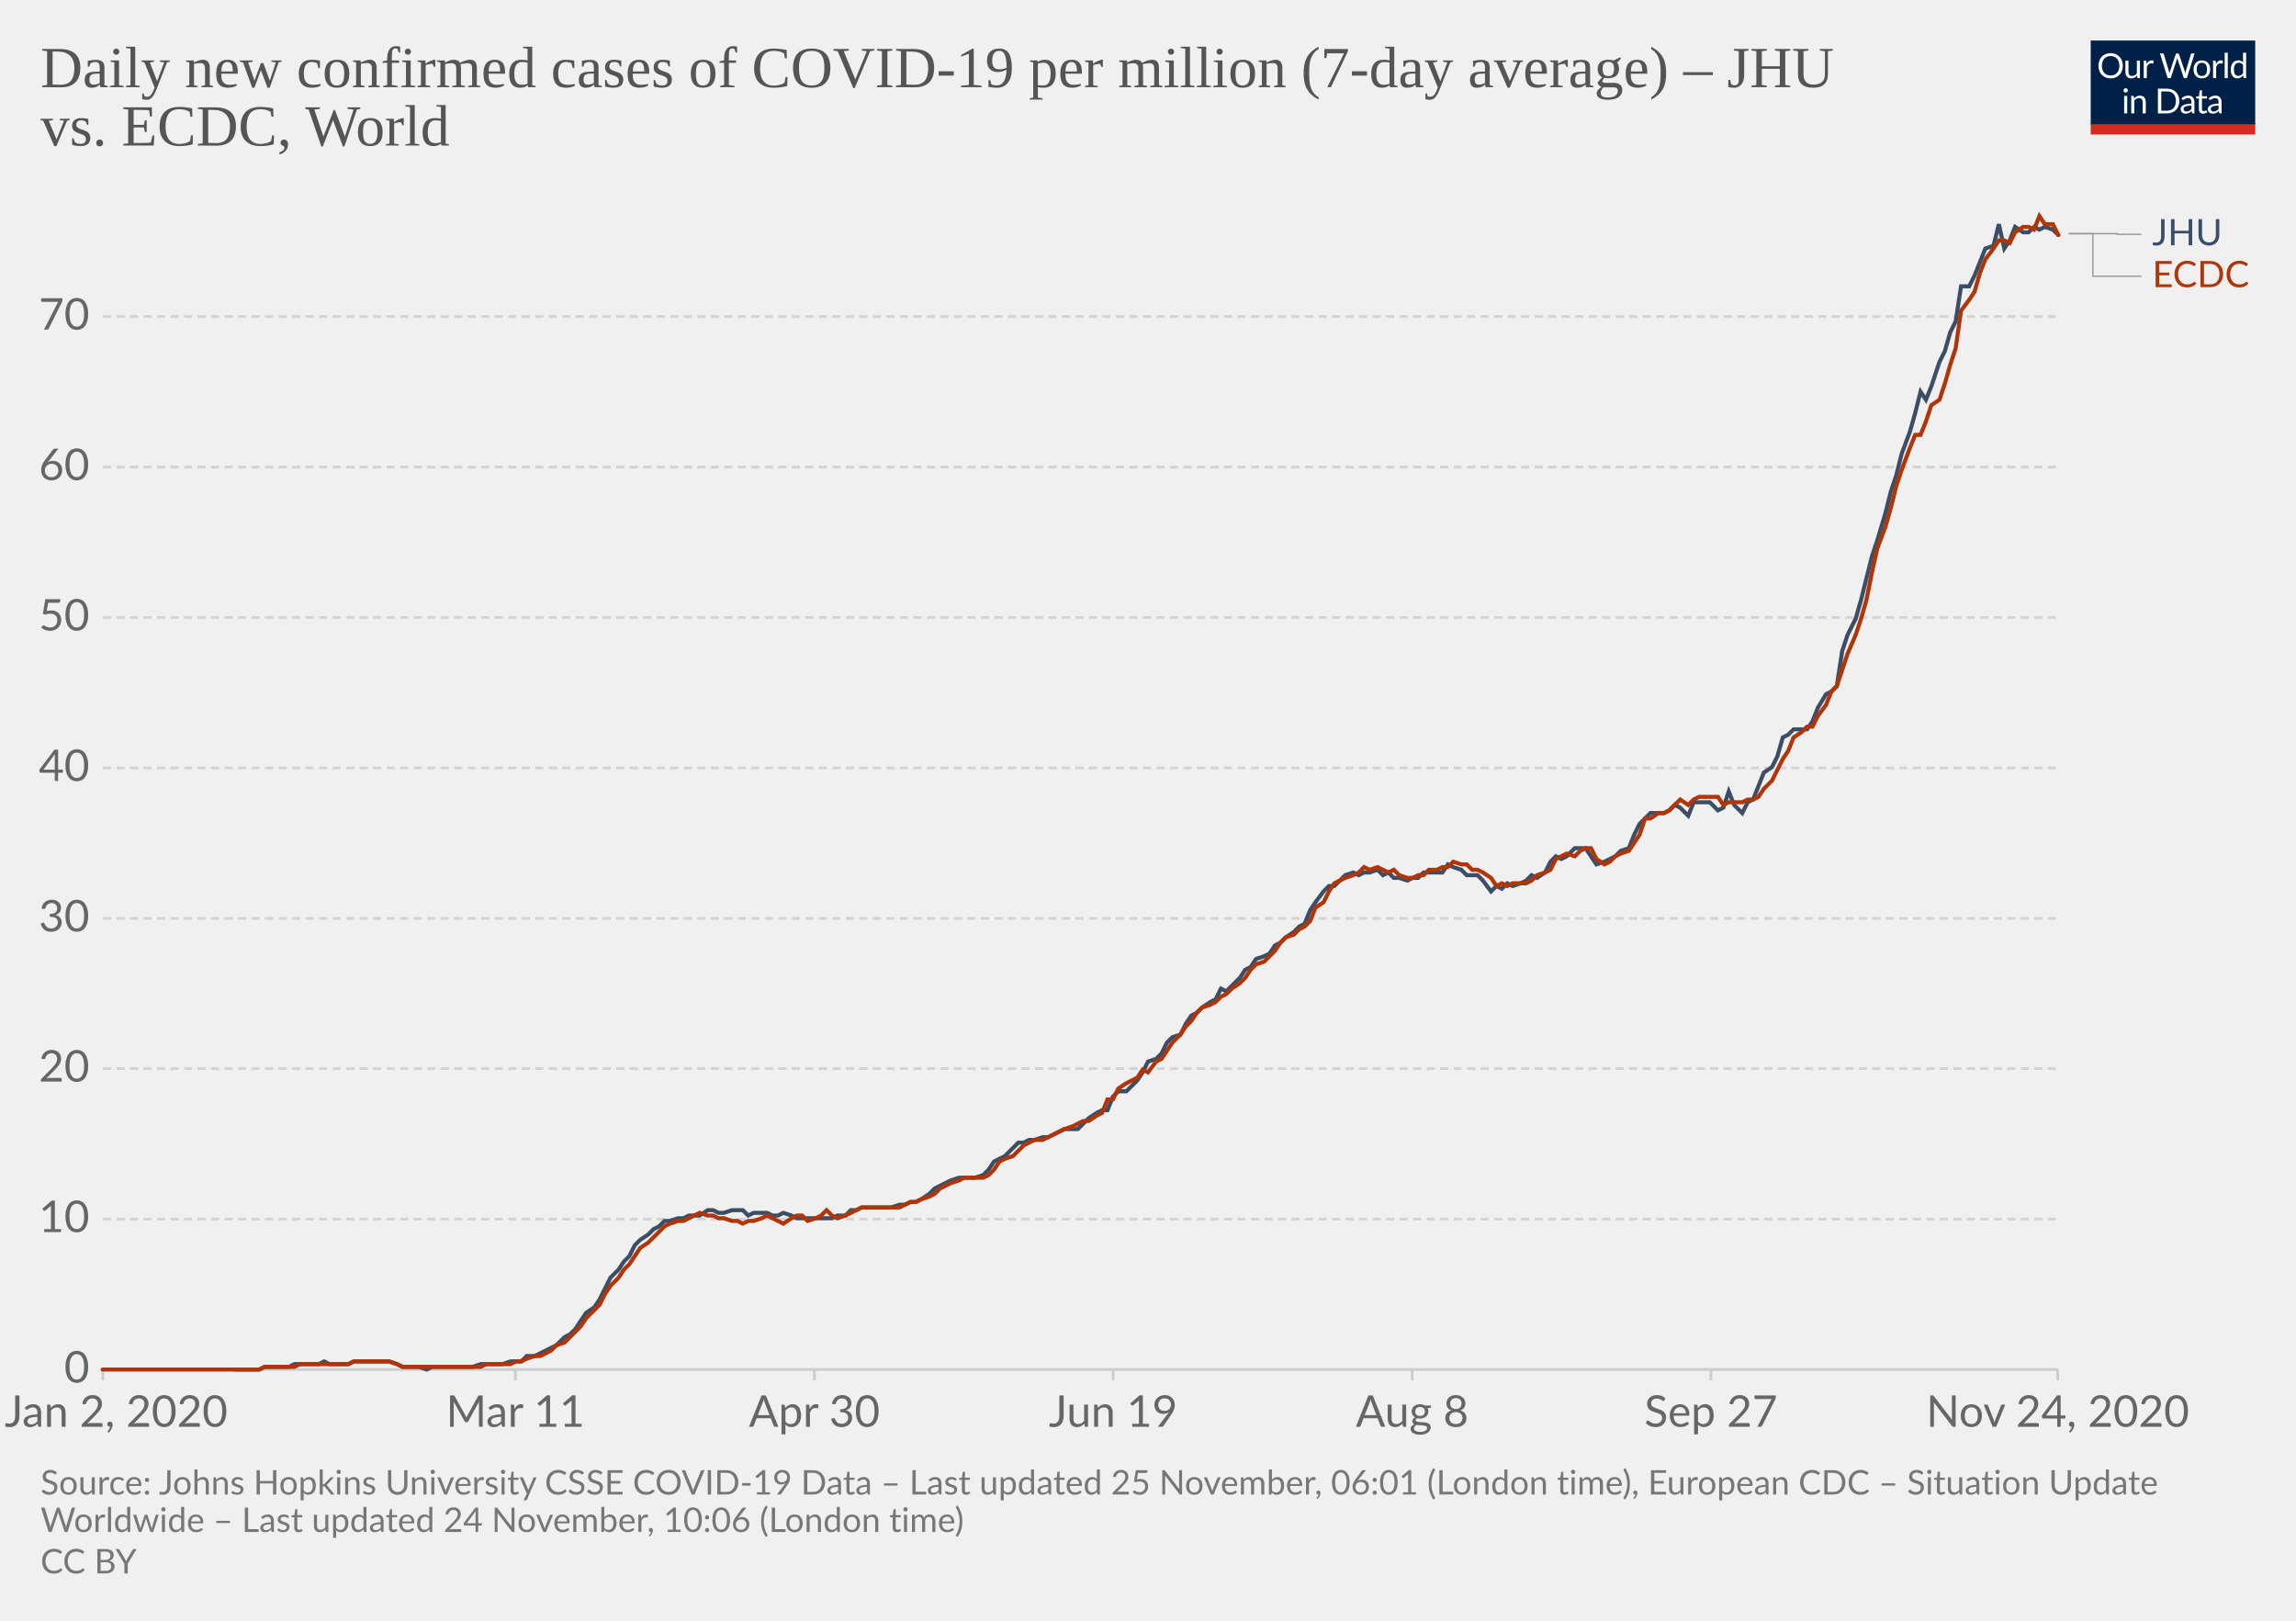
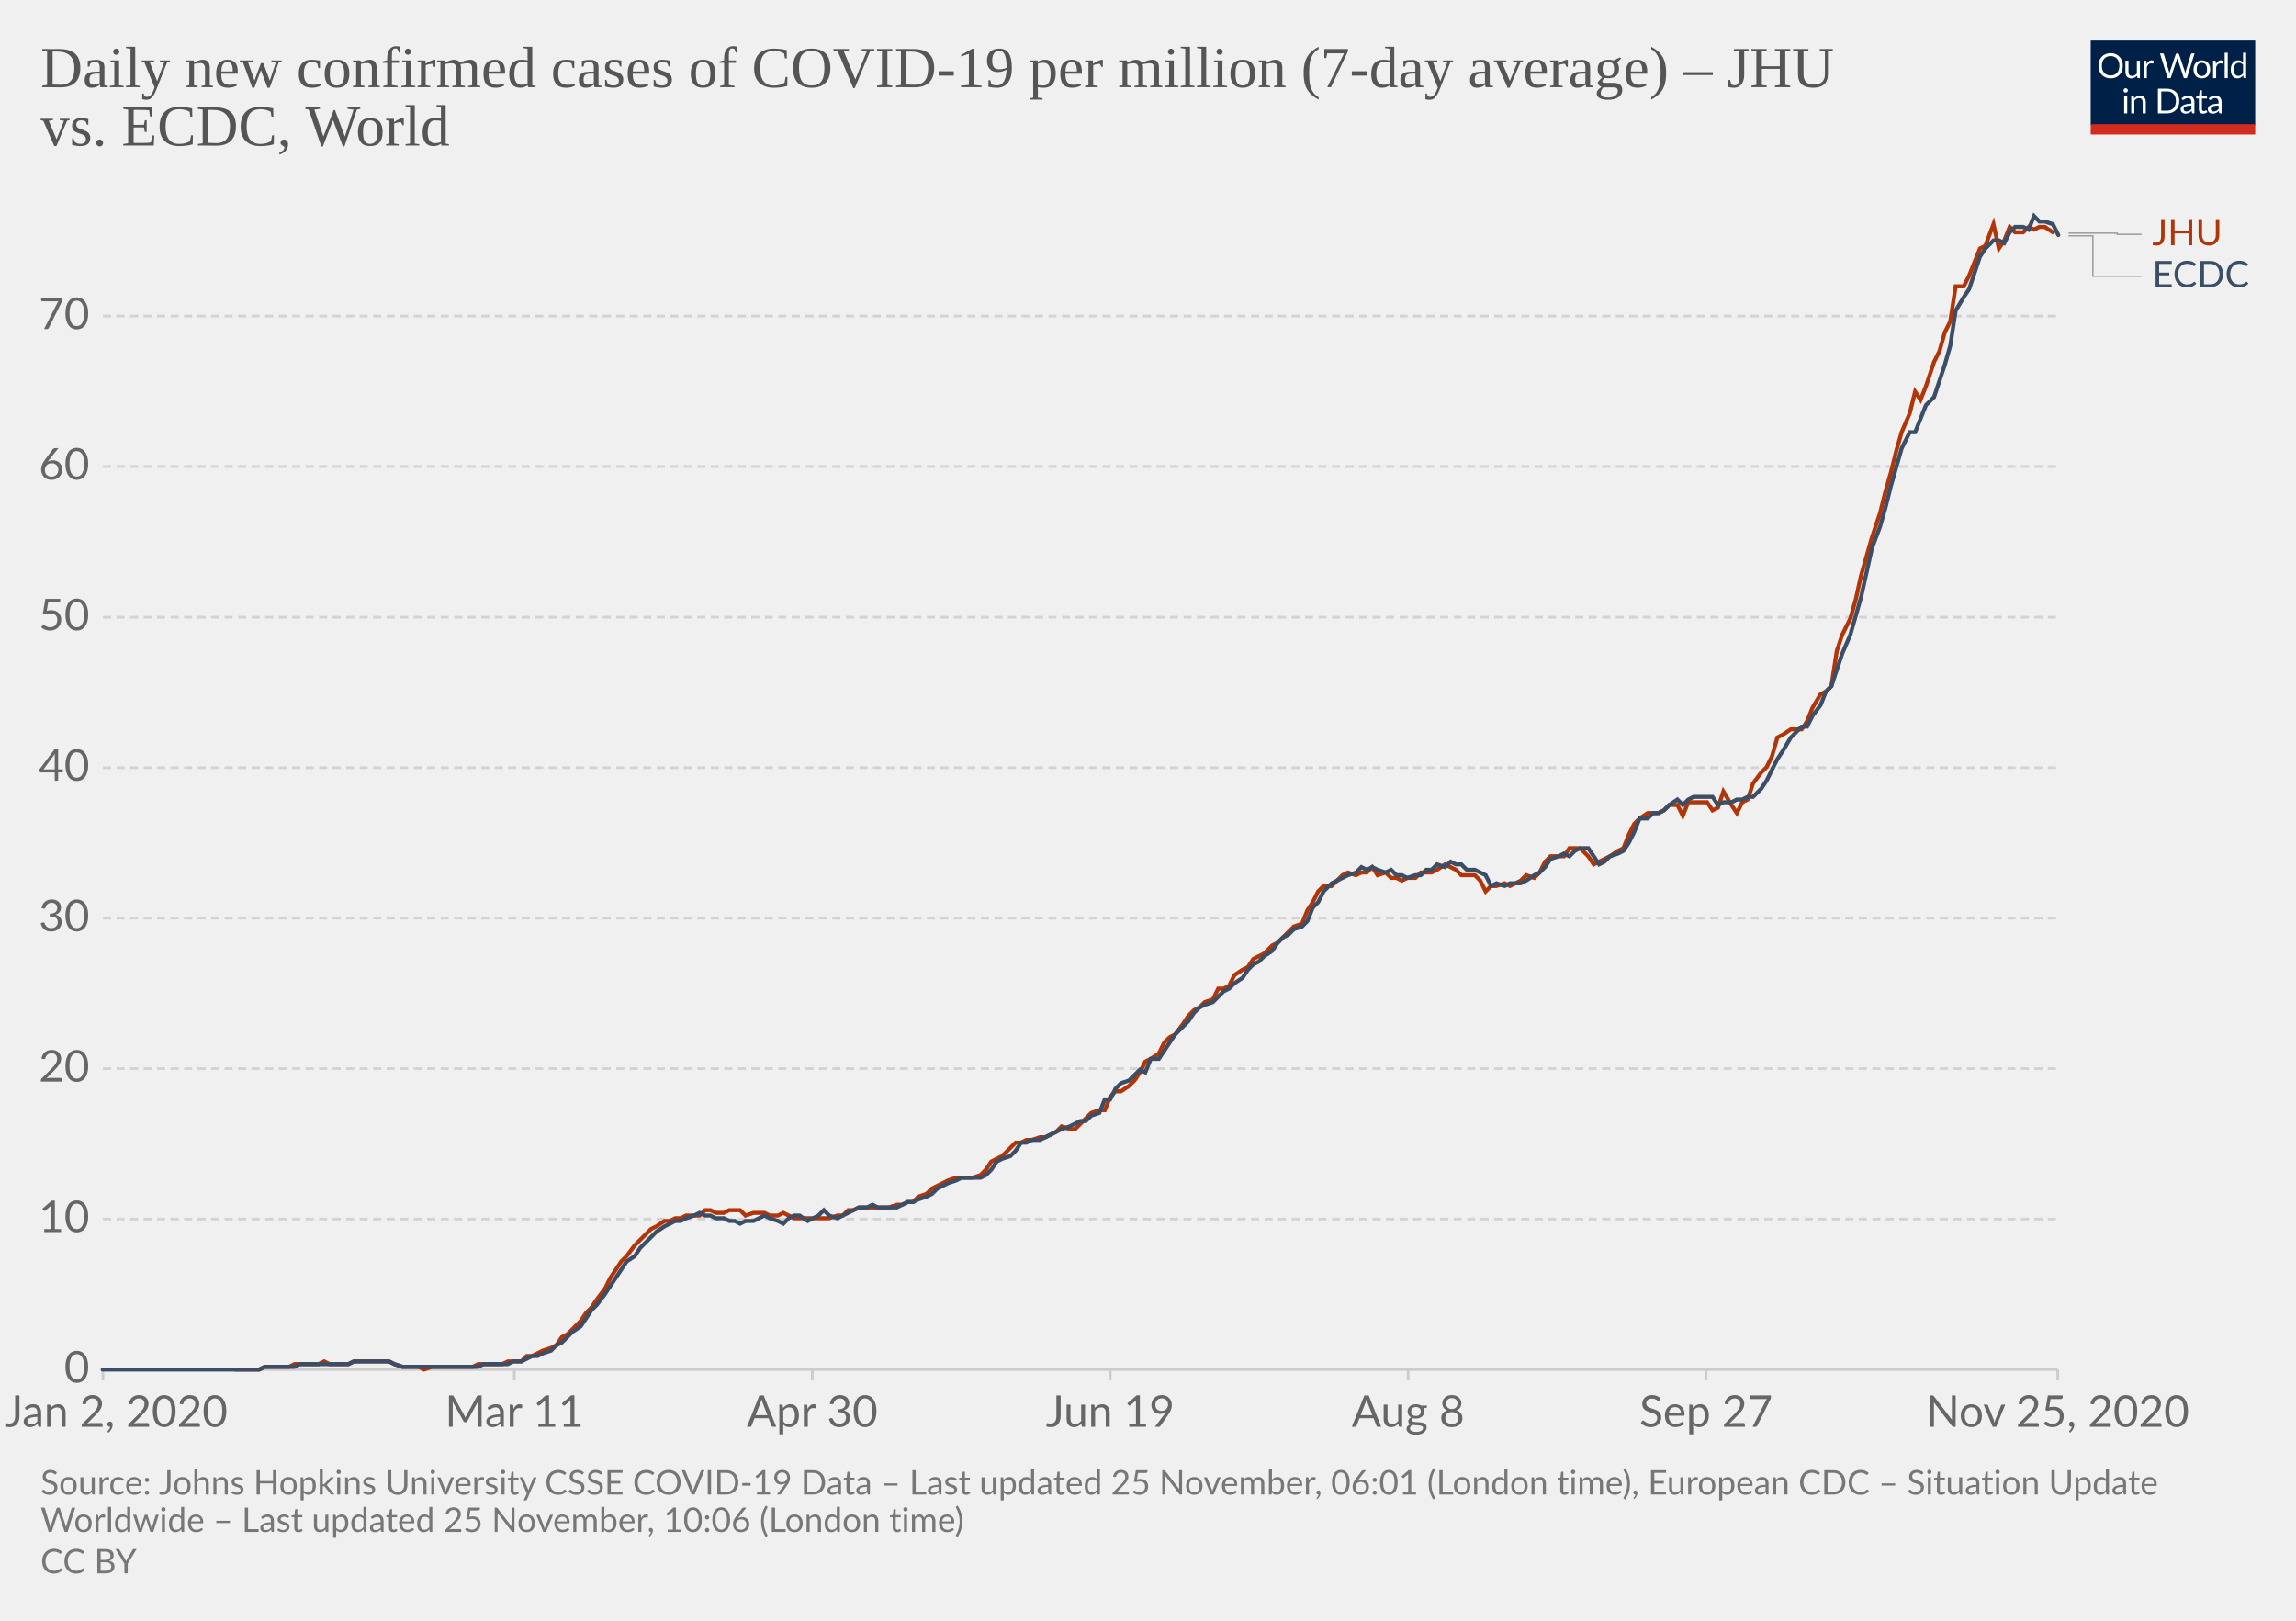
<svg xmlns="http://www.w3.org/2000/svg" version="1.1" style="background-color:#fff;-webkit-font-smoothing:antialiased" width="850" height="600" viewBox="0 0 850 600" font-family="Lato,'Helvetica Neue',Helvetica,Arial,sans-serif" font-size="18" text-rendering="optimizeLegibility">
  <g class="HeaderView">
    <g transform="matrix(.29 0 0 .29 774 15)">
      <svg width="210" height="120" viewBox="0 0 210 120" fill="none">
        <g clip-path="url(#clip0)">
          <path d="M0 0h210v107.89H0V0z" fill="#002147" />
          <path d="M40.98 32.25c0 2.36-.38 4.53-1.12 6.51a14.26 14.26 0 01-8.1 8.4c-1.9.78-4.02 1.17-6.34 1.17a16.6 16.6 0 01-6.33-1.17 14.31 14.31 0 01-8.08-8.4 18.29 18.29 0 01-1.12-6.51c0-2.36.38-4.53 1.12-6.5a14.32 14.32 0 018.07-8.44c1.92-.8 4.03-1.19 6.34-1.19 2.32 0 4.43.4 6.34 1.19 1.92.8 3.56 1.9 4.93 3.34a14.87 14.87 0 013.17 5.1 18.1 18.1 0 011.12 6.5zm-4.38 0c0-1.94-.26-3.68-.8-5.22a10.91 10.91 0 00-2.24-3.89 9.68 9.68 0 00-3.52-2.46 11.95 11.95 0 00-4.62-.86c-1.68 0-3.21.28-4.6.86a9.88 9.88 0 00-3.54 2.46 10.91 10.91 0 00-2.24 3.9c-.53 1.53-.8 3.27-.8 5.2 0 1.94.27 3.68.8 5.22a11.17 11.17 0 002.24 3.9 10.01 10.01 0 003.55 2.44c1.38.56 2.9.83 4.6.83 1.7 0 3.24-.27 4.61-.83a9.8 9.8 0 003.52-2.44 11.17 11.17 0 002.25-3.9c.53-1.54.8-3.28.8-5.21zm26.22-6.54V48H60.5c-.56 0-.9-.27-1.05-.81l-.31-2.4a12.45 12.45 0 01-3.26 2.6c-1.2.64-2.58.96-4.13.96-1.22 0-2.3-.2-3.24-.6a6.52 6.52 0 01-2.33-1.7 7.37 7.37 0 01-1.43-2.67c-.3-1.04-.46-2.2-.46-3.45V25.7h3.91v14.22c0 1.68.38 2.99 1.15 3.91.77.93 1.96 1.39 3.54 1.39 1.16 0 2.24-.27 3.23-.82a10.42 10.42 0 002.8-2.28V25.7h3.91zm8.61 4.47a9.94 9.94 0 012.6-3.56 5.64 5.64 0 013.76-1.3c.47 0 .92.05 1.34.15.44.1.83.27 1.17.49l-.3 2.92c-.09.37-.3.55-.66.55-.2 0-.5-.04-.9-.13a6.21 6.21 0 00-3.24.18c-.54.2-1.03.5-1.47.92-.42.4-.81.9-1.17 1.5-.33.58-.64 1.26-.92 2.02V48H67.7V25.71h2.25c.42 0 .72.08.88.25.16.16.27.44.33.83l.26 3.39zm61.16-13.7L122.75 48h-3.82l-7.99-24.05a21.95 21.95 0 01-.42-1.58 38.36 38.36 0 01-.44 1.58L102.05 48h-3.83L88.4 16.47h3.54c.38 0 .7.1.95.29.26.2.43.43.5.73l6.52 21.9c.1.4.2.83.28 1.28.1.46.2.94.29 1.46l.3-1.46c.12-.47.25-.9.38-1.27l7.41-21.91c.1-.25.26-.48.51-.69.27-.22.58-.33.95-.33h1.23c.38 0 .69.1.92.29.24.2.41.43.53.73l7.4 21.9a28.4 28.4 0 01.68 2.62 29.52 29.52 0 01.52-2.61l6.54-21.91c.07-.27.23-.5.48-.7.27-.21.58-.32.95-.32h3.32zm9.35 8.88c1.63 0 3.1.27 4.4.82a9.43 9.43 0 015.46 5.94c.5 1.4.74 2.98.74 4.73 0 1.76-.25 3.34-.74 4.75a9.43 9.43 0 01-5.46 5.92c-1.3.52-2.77.79-4.4.79-1.64 0-3.12-.27-4.44-.8a9.42 9.42 0 01-3.35-2.3c-.92-1-1.63-2.2-2.13-3.61-.49-1.41-.73-3-.73-4.75s.24-3.33.73-4.73c.5-1.43 1.2-2.64 2.13-3.63a9.4 9.4 0 013.35-2.31c1.32-.55 2.8-.82 4.44-.82zm0 19.89c2.2 0 3.84-.73 4.93-2.2 1.08-1.48 1.63-3.54 1.63-6.18 0-2.66-.55-4.72-1.63-6.2-1.09-1.49-2.73-2.23-4.93-2.23-1.12 0-2.09.2-2.93.57a5.7 5.7 0 00-2.06 1.65 7.5 7.5 0 00-1.24 2.67c-.26 1.04-.4 2.22-.4 3.54 0 2.64.55 4.7 1.64 6.18 1.1 1.47 2.76 2.2 4.99 2.2zm17.97-15.07a9.94 9.94 0 012.6-3.56 5.64 5.64 0 013.76-1.3c.47 0 .91.05 1.34.15.44.1.83.27 1.16.49l-.28 2.92c-.09.37-.31.55-.66.55-.2 0-.5-.04-.9-.13a6.2 6.2 0 00-3.24.18c-.54.2-1.03.5-1.47.92-.43.4-.82.9-1.17 1.5a13.1 13.1 0 00-.92 2.02V48h-3.94V25.71h2.24c.43 0 .72.08.88.25.17.16.28.44.33.83l.27 3.39zm15.04-14.59V48h-3.92V15.6h3.92zm19.55 15.43a6.22 6.22 0 00-2.38-2.05 6.7 6.7 0 00-2.86-.6c-2.07 0-3.66.75-4.77 2.23-1.12 1.48-1.68 3.6-1.68 6.33 0 1.46.13 2.7.38 3.74a7.29 7.29 0 001.1 2.56 4.35 4.35 0 001.78 1.45c.7.3 1.5.46 2.4.46 1.29 0 2.41-.3 3.36-.88a9.6 9.6 0 002.67-2.49V31.02zm3.91-15.43V48h-2.33c-.56 0-.9-.27-1.06-.81l-.35-2.71a12.13 12.13 0 01-3.25 2.77 8.28 8.28 0 01-4.23 1.06 7.31 7.31 0 01-6.14-2.9c-.73-.96-1.3-2.15-1.69-3.57a18.35 18.35 0 01.07-9.48 11.29 11.29 0 011.89-3.7 8.7 8.7 0 017.06-3.34 7.96 7.96 0 016.12 2.62V15.59h3.91zM46.61 70.71V93H42.7V70.71h3.91zm.84-7c0 .39-.08.75-.24 1.09a2.81 2.81 0 01-1.52 1.47 2.67 2.67 0 01-2.16 0 2.9 2.9 0 01-1.45-1.47 2.67 2.67 0 010-2.16c.15-.35.35-.65.6-.9.25-.27.53-.47.85-.62a2.67 2.67 0 012.16 0c.35.15.65.35.9.62.27.25.47.55.62.9.16.34.24.7.24 1.08zm7.97 10.24c.49-.54 1-1.04 1.54-1.48a9.85 9.85 0 013.66-1.84 8.96 8.96 0 015.43.35c.94.4 1.72.97 2.33 1.71a7.36 7.36 0 011.43 2.67c.32 1.04.49 2.19.49 3.45V93h-3.94V78.81c0-1.69-.4-3-1.17-3.92-.76-.93-1.93-1.4-3.5-1.4a6.6 6.6 0 00-3.25.83c-1 .56-1.92 1.31-2.77 2.27V93h-3.94V70.71h2.35c.56 0 .9.28 1.04.82l.3 2.42zm57.7 3.3c0 2.36-.37 4.5-1.11 6.44a14.3 14.3 0 01-3.17 4.98 14.1 14.1 0 01-4.93 3.2c-1.9.76-4.02 1.13-6.33 1.13H85.8V61.47h11.77c2.31 0 4.42.39 6.33 1.15a13.8 13.8 0 018.1 8.18 17.75 17.75 0 011.12 6.45zm-4.37 0c0-1.94-.26-3.67-.8-5.2a10.94 10.94 0 00-2.23-3.87 9.57 9.57 0 00-3.53-2.42 12.23 12.23 0 00-4.61-.83h-7.5v24.62h7.5c1.7 0 3.24-.28 4.61-.84a9.7 9.7 0 003.53-2.4 10.94 10.94 0 002.24-3.87c.53-1.53.8-3.26.8-5.2zm19.8 5.72c-1.8.06-3.34.2-4.62.44-1.26.22-2.3.51-3.1.88-.8.36-1.37.8-1.74 1.3-.35.5-.53 1.05-.53 1.67 0 .58.1 1.1.3 1.52a3 3 0 00.76 1.05c.34.27.73.46 1.17.6.45.11.94.17 1.45.17a7.28 7.28 0 003.5-.81 11.95 11.95 0 002.82-2.2v-4.62zm-12.65-9.11a12.73 12.73 0 013.98-2.66c1.43-.59 3-.88 4.73-.88 1.25 0 2.36.2 3.33.61a6.81 6.81 0 013.94 4.38c.33 1.04.5 2.19.5 3.43V93h-1.74a1.8 1.8 0 01-.88-.18c-.2-.13-.36-.38-.48-.74l-.44-2.12c-.59.55-1.16 1.03-1.72 1.46a9.48 9.48 0 01-3.74 1.7c-.69.15-1.46.23-2.3.23-.87 0-1.69-.12-2.45-.35a5.34 5.34 0 01-3.34-2.93 6.64 6.64 0 01-.49-2.64c0-.88.25-1.72.73-2.53a6.33 6.33 0 012.35-2.17c1.09-.63 2.5-1.15 4.25-1.54 1.75-.41 3.89-.65 6.42-.7v-1.75c0-1.73-.37-3.03-1.12-3.91-.75-.9-1.84-1.34-3.28-1.34-.97 0-1.78.12-2.44.37-.64.23-1.2.5-1.7.81l-1.23.82c-.33.23-.67.35-1 .35-.27 0-.5-.07-.69-.2a2.1 2.1 0 01-.48-.53l-.7-1.25zm27.67 19.5c-1.76 0-3.12-.5-4.07-1.48-.94-.98-1.41-2.4-1.41-4.25V74h-2.68a.9.9 0 01-.6-.2c-.16-.14-.24-.36-.24-.66v-1.56l3.65-.46.9-6.89a.9.9 0 01.29-.52.88.88 0 01.62-.22H142v7.67h6.44V74H142v13.38c0 .94.22 1.63.68 2.09.45.45 1.04.68 1.76.68a3.21 3.21 0 001.85-.53l.55-.35c.16-.12.3-.18.41-.18.2 0 .4.13.55.38l1.15 1.87a7.45 7.45 0 01-2.44 1.5c-.96.35-1.94.52-2.95.52zm19.68-10.4c-1.8.07-3.34.21-4.62.45-1.26.22-2.3.51-3.1.88-.8.36-1.37.8-1.74 1.3-.35.5-.53 1.05-.53 1.67 0 .58.1 1.1.3 1.52.18.42.44.77.76 1.05.34.27.73.46 1.17.6.45.11.94.17 1.45.17a7.3 7.3 0 003.5-.81 12.04 12.04 0 002.82-2.2v-4.62zm-12.65-9.1a12.72 12.72 0 013.99-2.66c1.42-.59 3-.88 4.72-.88 1.25 0 2.36.2 3.33.61a6.81 6.81 0 013.94 4.38c.33 1.04.5 2.19.5 3.43V93h-1.74a1.8 1.8 0 01-.88-.18c-.2-.13-.36-.38-.48-.74l-.44-2.12c-.59.55-1.16 1.03-1.72 1.46a9.48 9.48 0 01-3.74 1.7c-.69.15-1.46.23-2.3.23-.87 0-1.69-.12-2.45-.35a5.33 5.33 0 01-3.34-2.93 6.62 6.62 0 01-.49-2.64c0-.88.25-1.72.73-2.53a6.33 6.33 0 012.35-2.17c1.09-.63 2.5-1.15 4.25-1.54a31.2 31.2 0 016.42-.7v-1.75c0-1.73-.37-3.03-1.12-3.91-.75-.9-1.84-1.34-3.28-1.34-.97 0-1.78.12-2.44.37-.64.23-1.2.5-1.7.81-.46.3-.87.57-1.22.82-.34.23-.68.35-1.02.35-.26 0-.49-.07-.68-.2a1.88 1.88 0 01-.48-.53l-.7-1.25z" fill="#fff" />
          <path fill="#D42B21" d="M0 106.79h210V120H0z" />
        </g>
        <defs>
          <clipPath id="clip0">
            <path fill="#fff" d="M0 0h210v120H0z" />
          </clipPath>
        </defs>
      </svg>
    </g>
    <a href="https://ourworldindata.org/grapher/daily-covid-cases-per-million-jhu-vs-ecdc?tab=chart&amp;stackMode=absolute&amp;region=World" target="_blank" rel="noopener" font-family="&quot;Playfair Display&quot;,Georgia,&quot;Times New Roman&quot;,serif">
      <text font-size="21.6" x="15" y="32.3" fill="#555">
        <tspan x="15" y="32.28">Daily new confirmed cases of COVID-19 per million (7-day average) – JHU</tspan>
        <tspan x="15" y="53.88">vs. ECDC, World</tspan>
      </text>
    </a>
  </g>
  <g class="LineChart">
    <defs>
      <clipPath id="a">
        <path d="M28.14 0h830v896.4h-830z" />
      </clipPath>
    </defs>
    <g class="DualAxisView">
      <g class="HorizontalAxis">
-         <path stroke="#ccc" d="M38.1 507v4M190.8 507v4M301.5 507v4M412.1 507v4M522.8 507v4M633.4 507v4M761.8 507v4" />
+         <path stroke="#ccc" d="M38.1 507v4M190.4 507v4M300.7 507v4M411 507v4M521.3 507v4M631.6 507v4M761.8 507v4" />
        <text x="43" y="528.2" fill="#666" text-anchor="middle" font-size="16.2">Jan 2, 2020</text>
-         <text x="190.8" y="528.2" fill="#666" text-anchor="middle" font-size="16.2">Mar 11</text>
-         <text x="301.5" y="528.2" fill="#666" text-anchor="middle" font-size="16.2">Apr 30</text>
-         <text x="412.1" y="528.2" fill="#666" text-anchor="middle" font-size="16.2">Jun 19</text>
-         <text x="522.8" y="528.2" fill="#666" text-anchor="middle" font-size="16.2">Aug 8</text>
-         <text x="633.4" y="528.2" fill="#666" text-anchor="middle" font-size="16.2">Sep 27</text>
-         <text x="761.8" y="528.2" fill="#666" text-anchor="middle" font-size="16.2">Nov 24, 2020</text>
+         <text x="190.4" y="528.2" fill="#666" text-anchor="middle" font-size="16.2">Mar 11</text>
+         <text x="300.7" y="528.2" fill="#666" text-anchor="middle" font-size="16.2">Apr 30</text>
+         <text x="411" y="528.2" fill="#666" text-anchor="middle" font-size="16.2">Jun 19</text>
+         <text x="521.3" y="528.2" fill="#666" text-anchor="middle" font-size="16.2">Aug 8</text>
+         <text x="631.6" y="528.2" fill="#666" text-anchor="middle" font-size="16.2">Sep 27</text>
+         <text x="761.8" y="528.2" fill="#666" text-anchor="middle" font-size="16.2">Nov 25, 2020</text>
      </g>
      <g class="VerticalAxis" fill="#666" dominant-baseline="middle" text-anchor="end" font-size="16.2">
        <text x="33.14" y="507">0</text>
        <text x="33.14" y="451.3">10</text>
        <text x="33.14" y="395.6">20</text>
-         <text x="33.14" y="340">30</text>
-         <text x="33.14" y="284.3">40</text>
-         <text x="33.14" y="228.6">50</text>
-         <text x="33.14" y="172.9">60</text>
-         <text x="33.14" y="117.2">70</text>
+         <text x="33.14" y="339.9">30</text>
+         <text x="33.14" y="284.2">40</text>
+         <text x="33.14" y="228.5">50</text>
+         <text x="33.14" y="172.7">60</text>
+         <text x="33.14" y="117">70</text>
      </g>
      <g class="AxisGridLines horizontalLines">
        <path stroke="#ccc" d="M38.14 507h723.65" />
-         <path stroke="#d3d3d3" stroke-dasharray="3,2" d="M38.14 451.3h723.65M38.14 395.6h723.65M38.14 340h723.65M38.14 284.3h723.65M38.14 228.6h723.65M38.14 172.9h723.65M38.14 117.2h723.65" />
+         <path stroke="#d3d3d3" stroke-dasharray="3,2" d="M38.14 451.3h723.65M38.14 395.6h723.65M38.14 339.9h723.65M38.14 284.2h723.65M38.14 228.5h723.65M38.14 172.7h723.65M38.14 117h723.65" />
      </g>
    </g>
    <g clip-path="url(#a)">
      <g class="LineLabels" cursor="default">
        <g class="legendMark">
          <g class="indicator">
-             <path d="M765.8 86.5h18v.25h9" stroke="#999" stroke-width=".5" fill="none" />
+             <path d="M765.8 86.3h18v.45h9" stroke="#999" stroke-width=".5" fill="none" />
          </g>
-           <text font-size="13.5" x="796.8" y="90.8" fill="#3C4E66">
+           <text font-size="13.5" x="796.8" y="90.8" fill="#B13507">
            <tspan x="796.79" y="90.8">JHU</tspan>
          </text>
        </g>
        <g class="legendMark">
          <g class="indicator">
-             <path d="M765.8 86.5h9v15.75h18" stroke="#999" stroke-width=".5" fill="none" />
+             <path d="M765.8 87.3h9v14.95h18" stroke="#999" stroke-width=".5" fill="none" />
          </g>
-           <text font-size="13.5" x="796.8" y="106.3" fill="#B13507">
+           <text font-size="13.5" x="796.8" y="106.3" fill="#3C4E66">
            <tspan x="796.79" y="106.3">ECDC</tspan>
          </text>
        </g>
      </g>
      <g class="Lines">
        <g class="key-World_0">
-           <path stroke="#3C4E66" stroke-linecap="round" d="M87 507h9l2-1h9l2-1h9l2-1 2 1h7l2-1h13l3 1 2 1h6l3 1 2-1h15l3-1h8l3-1h4l2-2h3l2-1 2-1 2-1 2-1 3-3 2-1 2-2 2-3 2-3 3-2 2-3 2-4 2-4 3-3 2-3 2-2 2-4 2-2 3-2 2-2 2-1 2-2h2l3-1h2l2-1h4l3-2h2l2 1h2l3-1h4l2 2 2-1h5l2 1h2l2-1 3 1 2 1h13l2-1h3l2-2h2l2-1h11l3-1h2l2-1h2l2-1 3-2 2-2 2-1 2-1 2-1 3-1h6l3-1 2-2 2-3 2-1 2-1 3-3 2-2h2l2-1h2l3-1h2l2-1 2-1 2-1h5l2-2 2-2 3-2 2-1h2l2-5 2-2h3l2-2 2-2 2-3 2-4 3-1 2-2 2-4 2-2 3-1 2-4 2-3 2-1 2-2 3-2 2-1 2-4 2 1 2-2 3-3 2-3 2-1 2-3 3-1 2-1 2-3 2-1 2-2 3-2 2-2 2-1 2-5 2-3 3-4 2-2h2l2-2 2-2 3-1 2 1 2-1h2l3-1 2 2 2-1 2 2h2l3 1 2-1h2l2-2h7l2-3 2 1 3 1 2 2h4l2 2 3 4 2-2 2 1 2-2 2 1 3-1 2-1 2-2 2 1 3-2 2-4 2-2 2 1 2-1 3-3h4l2 3 2 3 3-1 2-1 2-1 2-2 3-1 2-5 2-4 2-2 2-2h5l2-1 2-2 2 1 3 3 2-5h6l3 3 2-1 2-6 2 5 3 3 2-4 2-1 2-5 2-5 3-2 2-4 2-7 2-1 2-2h5l2-3 2-5 3-5 2-1 2-2 2-13 2-6 3-6 2-7 2-8 2-8 2-6 3-10 2-8 2-6 2-8 3-8 2-7 2-8 2 3 2-5 3-9 2-4 2-7 2-4 2-13h3l2-4 2-5 2-5 3-1 2-8 2 9 2-3 2-5 3 2h2l2-2 2 1 2-1 3 1 2 2" fill="none" stroke-width="1.5" />
+           <path stroke="#B13507" stroke-linecap="round" d="M87 507h9l2-1h9l2-1h9l2-1 2 1h7l2-1h13l2 1 3 1h6l2 1 3-1h15l2-1h9l2-1h5l2-2h2l2-1 2-1 3-1 2-1 2-3 2-1 2-2 3-3 2-3 2-2 2-3 3-4 2-4 2-3 2-3 2-2 3-4 2-2 2-2 2-2 2-1 3-2h2l2-1h2l2-1h5l2-2h2l2 1h3l2-1h4l2 2 3-1h4l2 1h3l2-1 2 1 2 1h13l3-1h2l2-2h2l2-1h11l3-1h2l2-1h2l2-2 3-1 2-2 2-1 2-1 2-1 3-1h6l3-1 2-2 2-3 2-1 2-1 3-3 2-2h2l2-1h2l3-1h2l2-1 2-1 2-2 3 1h2l2-2 2-2 2-2 3-1h2l2-5 2-2h2l3-2 2-2 2-3 2-4 2-1 3-2 2-4 2-2 2-1 3-4 2-3 2-2 2-1 2-2 3-1 2-4h2l2-1 2-4 3-2 2-1 2-3 2-1 2-1 3-3 2-1 2-2 2-2 2-2 3-1 2-5 2-3 2-4 2-2h3l2-2 2-2 2-1 3 1 2-1h2l2-2 2 3 3-1 2 2h2l2 1 2-1h3l2-2h4l2-1 3-2 2 1 2 1 2 2h5l2 2 2 4 2-2h2l3-1 2 1 2-1 2-1 2-2 3 1 2-2 2-4 2-2h5l2-3h4l3 3 2 3 2-1 2-1 2-1 3-2 2-1 2-5 2-4 2-2 3-2h4l2-1 2-2h3l2 4 2-5h7l2 3 2-1 2-6 3 5 2 3 2-4 2-1 2-6 3-4 2-2 2-4 2-7 2-1 3-2h4l2-3 2-5 3-5 2-1 2-2 2-13 2-6 3-6 2-7 2-9 2-7 2-7 3-9 2-8 2-7 2-8 2-7 3-7 2-8 2 3 2-5 3-9 2-4 2-7 2-4 2-13h3l2-4 2-5 2-5 2-1 3-8 2 9 2-3 2-5 2 2h3l2-2 2 1 2-1h2l3 2" fill="none" stroke-width="1.5" />
        </g>
        <g class="key-World_1">
-           <path stroke="#B13507" stroke-linecap="round" d="M38 507h58l2-1h11l2-1h18l2-1h13l3 1 2 1h29l2-1h9l2-1h2l2-1 3-1h2l2-1 2-1 2-2 3-1 2-2 2-2 2-2 2-3 3-3 2-2 2-4 2-3 3-3 2-3 2-2 2-3 2-3 3-2 2-2 2-2 2-2 2-1 3-1h2l2-1 2-1 2-1 3 1h2l2 1h2l3 1h2l2 1 2-1h2l3-1 2-1 2 1 2 1 2 1 3-2 2-1h2l2 2 3-1 2-1 2-2 2 2 2 1 3-1 2-1 2-1 2-1h14l2-1 2-1h2l2-1 3-1 2-1 2-2 2-1 2-1 3-1 2-1h7l2-1 2-2 2-3 2-1 3-1 2-2 2-2 2-1 2-1h3l2-1 2-1 2-1 2-1 3-1 2-1 2-1h2l3-2 2-1 2-5h2l2-4 3-2 2-1 2-1 2-3 2 1 3-4 2-1 2-3 2-3 3-3 2-3 2-2 2-3 2-2 3-1 2-1 2-2 2-1 2-2 3-2 2-2 2-3 2-2 3-1 2-2 2-2 2-3 2-2 3-1 2-2 2-1 2-2 2-5 3-2 2-4 2-3 2-1 2-1 3-1 2-1 2-2 2 1 3-1 2 1 2 1 2-1 2 2 3 1h2l2-1h2l2-2h3l2-1h2l2-2 3 1h2l2 2h2l2 1 3 2 2 3 2-1 2 1 2-1h5l2-1 2-2 3-1 2-1 2-4 2-1 2-1 3 1 2-2 2-1h2l2 4 3 2 2-1 2-2 2-1 3-1 2-3 2-3 2-6h2l3-2h2l2-1 2-2 2-2 3 2 2-2 2-1h7l2 3 2-1h5l2-1h2l2-1 2-3 3-3 2-4 2-4 2-3 2-5 3-2 2-2h2l2-4 3-4 2-5 2-2 2-6 2-6 3-7 2-6 2-7 2-10 2-9 3-8 2-7 2-8 2-6 3-8 2-5h2l2-5 2-6 3-2 2-6 2-7 2-6 2-14 3-4 2-3 2-7 2-5 3-4 2-3h2l2 1 2-4 3-2h2l2 1 2-5 2 3h3l2 4" fill="none" stroke-width="1.5" />
+           <path stroke="#3C4E66" stroke-linecap="round" d="M38 507h58l2-1h11l2-1h18l2-1h13l2 1 3 1h28l2-1h9l2-1h3l2-1 2-1h2l2-1 3-1 2-2 2-1 2-2 2-2 3-2 2-3 2-3 2-2 3-4 2-3 2-3 2-3 2-3 3-2 2-3 2-2 2-2 2-2 3-2 2-1 2-1h2l2-1 3-1 2-1 2 1h2l2 1h3l2 1h2l2 1 2-1h3l2-1 2-1 2 1 3 1 2 1 2-2 2-1h2l3 2 2-1 2-1 2-2 2 2 3 1 2-1 2-1 2-1 2-1h3l2-1 2 1h7l2-1 2-1h2l2-1 3-1 2-1 2-2 2-1 2-1 3-1 2-1h7l2-1 2-2 2-3 2-1 3-1 2-2 2-3h2l2-1h3l2-1 2-1 2-1 2-1 3-1 2-1 2-1h2l2-2 3-1 2-5h2l2-4 2-2 3-1 2-2 2-2 2 1 2-5h3l2-3 2-3 2-3 3-3 2-2 2-3 2-2 2-1 3-1 2-2 2-2 2-1 2-2 3-2 2-3 2-2 2-1 2-2 3-2 2-3 2-2 2-1 2-2 3-1 2-2 2-5 2-2 2-4 3-3 2-1 2-1 2-1 3-1 2-2 2 1 2-1 2 1 3 1 2-1 2 2h2l2 1 3-1h2l2-2h2l2-2 3 1 2-2 2 1h2l2 2h3l2 1 2 1 2 4 2-1 3 1 2-1h4l2-1 3-2 2-1 2-2 2-3 3-1 2-1 2 1 2-2 2-1h3l2 3 2 3 2-1 2-2 3-1 2-1 2-3 2-4 2-5h3l2-2h2l2-1 2-2 3-2 2 2 2-2 2-1h7l2 3 2-1h3l2-1h2l2-1h2l3-3 2-3 2-4 2-4 2-3 3-5 2-2 2-2h2l2-4 3-4 2-5 2-2 2-6 2-6 3-7 2-7 2-7 2-9 2-9 3-8 2-7 2-8 2-7 2-7 3-6h2l2-5 2-5 3-3 2-6 2-6 2-7 2-13 3-5 2-3 2-6 2-6 2-3 3-3h2l2 1 2-4 2-2h3l2 1 2-5 2 2h2l3 1 2 4" fill="none" stroke-width="1.5" />
        </g>
      </g>
    </g>
  </g>
  <g class="SourcesFooter" fill="#777">
    <g class="clickable" fill="#777">
      <text font-size="12.6" x="15" y="553.3">
        <tspan x="15" y="553.28">Source: Johns Hopkins University CSSE COVID-19 Data – Last updated 25 November, 06:01 (London time), European CDC – Situation Update</tspan>
-         <tspan x="15" y="567.14">Worldwide – Last updated 24 November, 10:06 (London time)</tspan>
+         <tspan x="15" y="567.14">Worldwide – Last updated 25 November, 10:06 (London time)</tspan>
      </text>
    </g>
    <text font-size="12.6" x="15" y="582.5">
      <tspan x="15" y="582.48">
        <a class="cclogo" href="http://creativecommons.org/licenses/by/4.0/deed.en_US" target="_blank" fill="#777">CC BY</a>
      </tspan>
    </text>
  </g>
</svg>
